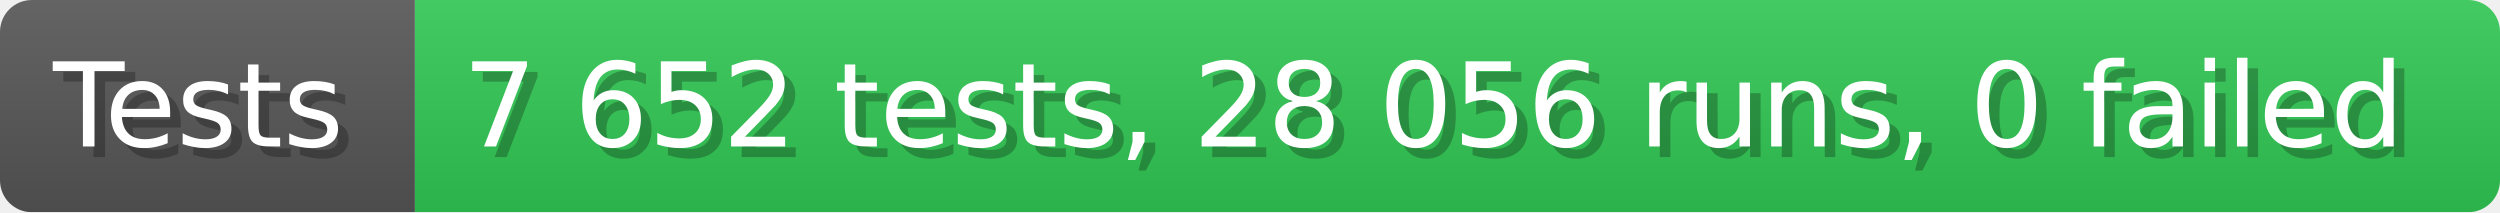
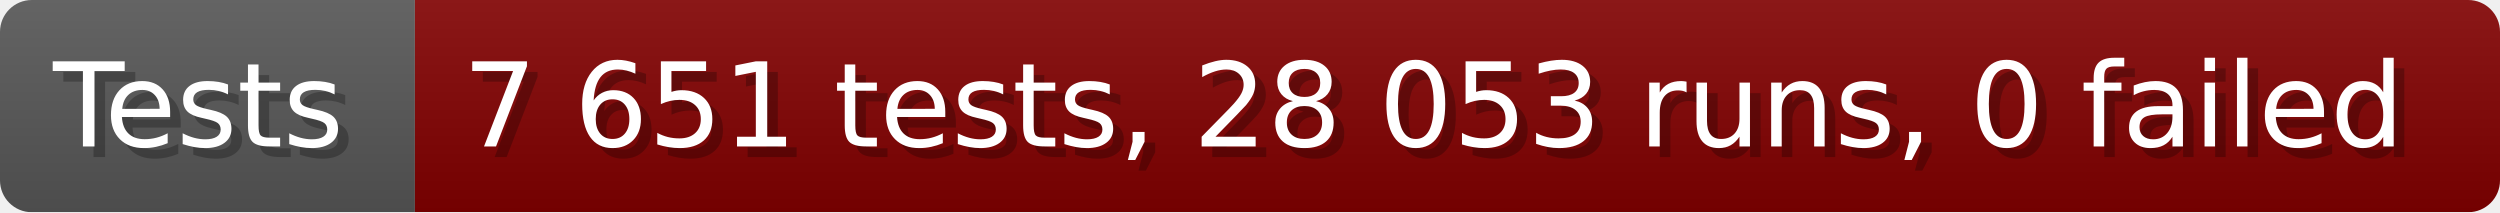
- <svg xmlns="http://www.w3.org/2000/svg" width="235.6" height="20" viewBox="0 0 2356 200" role="img" aria-label="Tests: 7 652 tests, 28 056 runs, 0 failed">
+ <svg xmlns="http://www.w3.org/2000/svg" width="235.6" height="20" viewBox="0 0 2356 200" role="img" aria-label="Tests: 7 651 tests, 28 053 runs, 0 failed">
  <linearGradient id="a" x2="0" y2="100%">
    <stop offset="0" stop-opacity=".1" stop-color="#EEE" />
    <stop offset="1" stop-opacity=".1" />
  </linearGradient>
  <mask id="m">
    <rect width="2356" height="200" rx="30" fill="#FFF" />
  </mask>
  <g mask="url(#m)">
    <rect width="391" height="200" fill="#555" />
-     <rect width="1965" height="200" fill="#31c653" x="391" />
+     <rect width="1965" height="200" fill="#800000" x="391" />
    <rect width="2356" height="200" fill="url(#a)" />
  </g>
  <g aria-hidden="true" fill="#fff" text-anchor="start" font-family="Verdana,DejaVu Sans,sans-serif" font-size="110">
    <text x="60" y="148" textLength="291" fill="#000" opacity="0.25">Tests</text>
    <text x="50" y="138" textLength="291">Tests</text>
-     <text x="446" y="148" textLength="1865" fill="#000" opacity="0.25">7 652 tests, 28 056 runs, 0 failed</text>
-     <text x="436" y="138" textLength="1865">7 652 tests, 28 056 runs, 0 failed</text>
+     <text x="446" y="148" textLength="1865" fill="#000" opacity="0.25">7 651 tests, 28 053 runs, 0 failed</text>
+     <text x="436" y="138" textLength="1865">7 651 tests, 28 053 runs, 0 failed</text>
  </g>
</svg>
